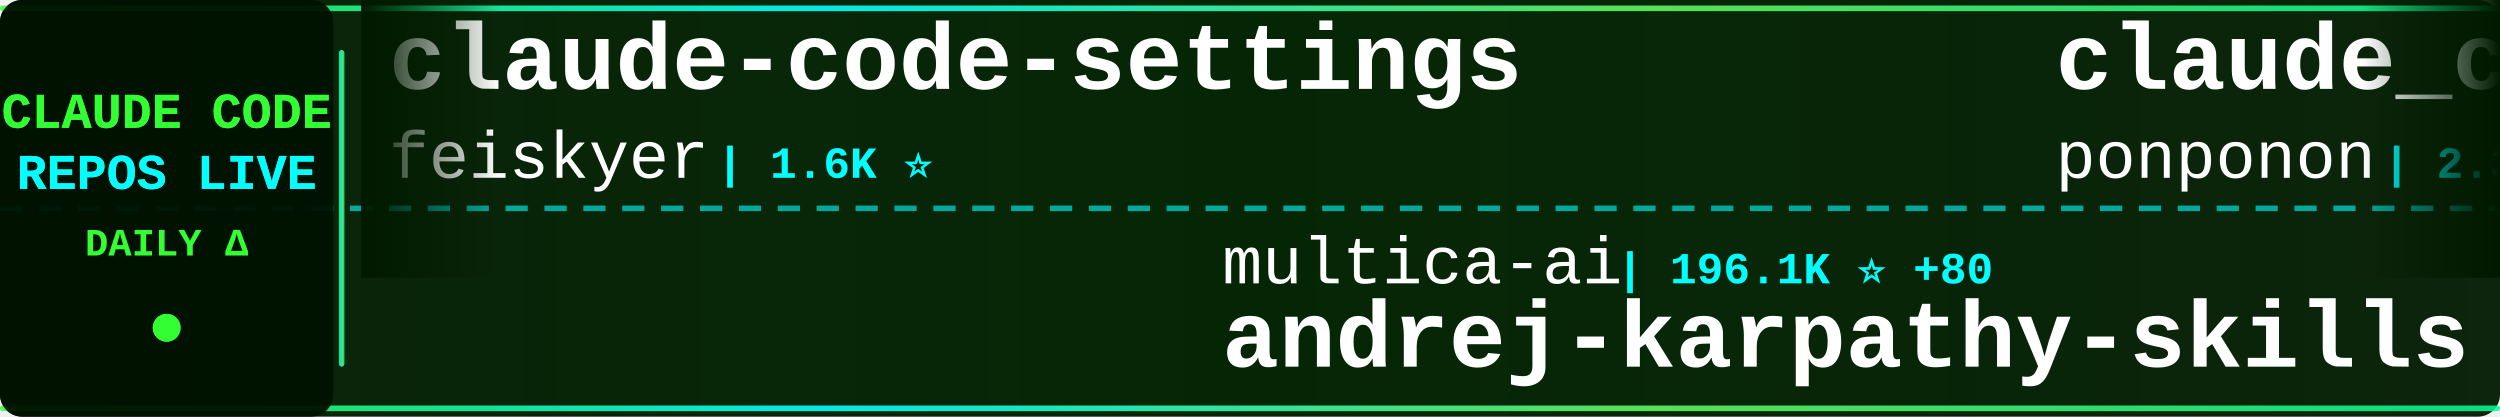
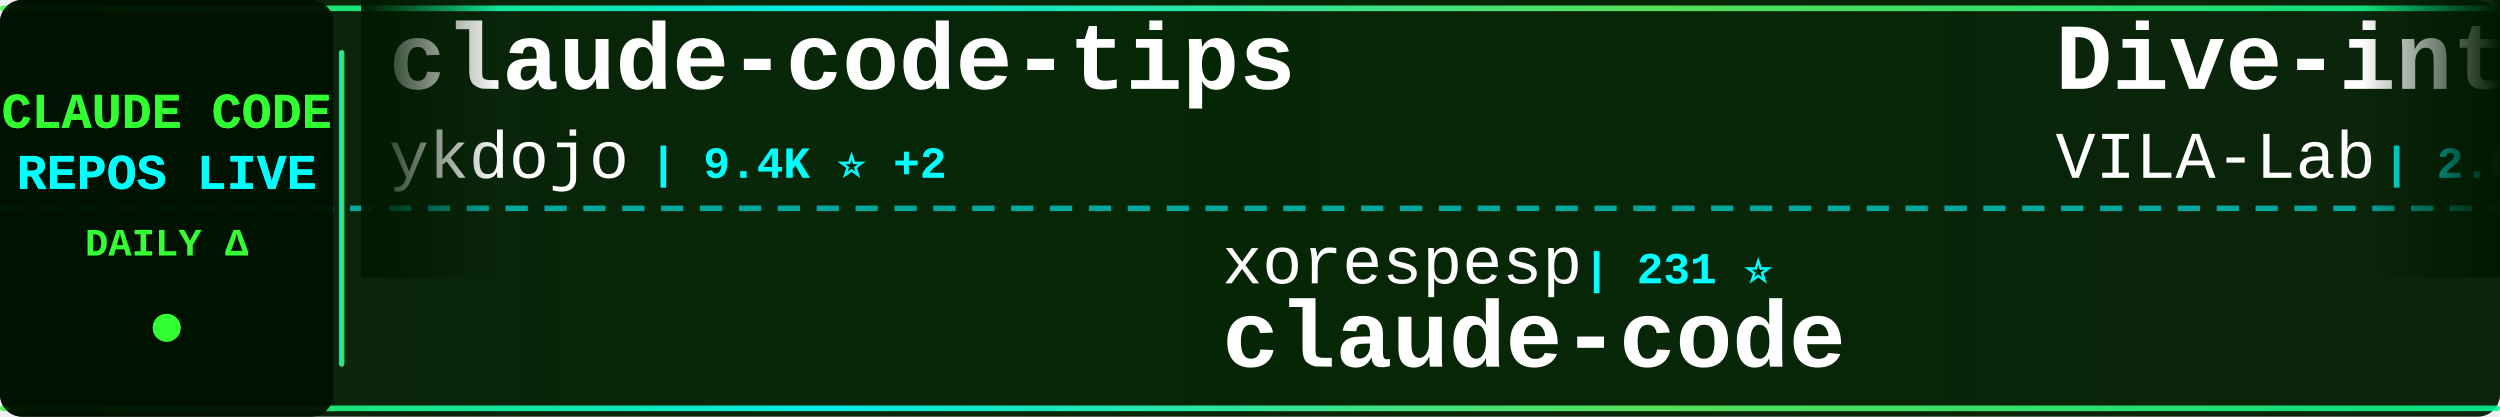
<svg xmlns="http://www.w3.org/2000/svg" width="900" height="150">
  <defs>
    <linearGradient id="tickerBg" x1="0%" y1="0%" x2="100%" y2="0%">
      <stop offset="0%" style="stop-color:#001a00;stop-opacity:0.95" />
      <stop offset="50%" style="stop-color:#002200;stop-opacity:0.98" />
      <stop offset="100%" style="stop-color:#001a00;stop-opacity:0.95" />
    </linearGradient>
    <linearGradient id="borderGrad" x1="0%" y1="0%" x2="100%" y2="0%">
      <stop offset="0%" style="stop-color:#33ff33;stop-opacity:0.85">
        <animate attributeName="stop-opacity" values="0.85;1;0.85" dur="2s" repeatCount="indefinite" />
      </stop>
      <stop offset="33%" style="stop-color:#00ffff;stop-opacity:0.9">
        <animate attributeName="stop-opacity" values="0.9;1;0.9" dur="2.2s" repeatCount="indefinite" />
      </stop>
      <stop offset="66%" style="stop-color:#66ff66;stop-opacity:0.85">
        <animate attributeName="stop-opacity" values="0.85;1;0.85" dur="1.8s" repeatCount="indefinite" />
      </stop>
      <stop offset="100%" style="stop-color:#00ff99;stop-opacity:0.85">
        <animate attributeName="stop-opacity" values="0.85;1;0.85" dur="2s" repeatCount="indefinite" />
      </stop>
    </linearGradient>
    <filter id="textGlow">
      <feGaussianBlur stdDeviation="0.1" result="coloredBlur" />
      <feMerge>
        <feMergeNode in="coloredBlur" />
        <feMergeNode in="SourceGraphic" />
      </feMerge>
    </filter>
    <filter id="metricGlow">
      <feGaussianBlur stdDeviation="0.2" result="coloredBlur" />
      <feMerge>
        <feMergeNode in="coloredBlur" />
        <feMergeNode in="SourceGraphic" />
      </feMerge>
    </filter>
    <linearGradient id="leftFade" x1="0%" y1="0%" x2="100%" y2="0%">
      <stop offset="0%" style="stop-color:#001a00;stop-opacity:1" />
      <stop offset="100%" style="stop-color:#001a00;stop-opacity:0" />
    </linearGradient>
    <linearGradient id="rightFade" x1="0%" y1="0%" x2="100%" y2="0%">
      <stop offset="0%" style="stop-color:#001a00;stop-opacity:0" />
      <stop offset="100%" style="stop-color:#001a00;stop-opacity:1" />
    </linearGradient>
  </defs>
  <rect width="900" height="150" fill="url(#tickerBg)" rx="8" />
  <rect x="0" y="2" width="900" height="2" fill="url(#borderGrad)" rx="1" />
  <rect x="0" y="146" width="900" height="2" fill="url(#borderGrad)" rx="1" />
  <line x1="0" y1="75" x2="900" y2="75" stroke="#00ffff" stroke-width="2" stroke-dasharray="8 6" opacity="0.6" />
  <rect x="0" y="0" width="120" height="150" fill="#001100" opacity="0.95" rx="8" />
  <text x="60" y="46" font-family="'Courier New', monospace" font-size="18" font-weight="bold" fill="#33ff33" text-anchor="middle" filter="url(#textGlow)">
    CLAUDE CODE
  </text>
  <text x="60" y="68" font-family="'Courier New', monospace" font-size="18" font-weight="bold" fill="#00ffff" text-anchor="middle" filter="url(#textGlow)">
    REPOS LIVE
  </text>
  <text x="60" y="92" font-family="'Courier New', monospace" font-size="14" font-weight="bold" fill="#33ff33" text-anchor="middle">
    DAILY Δ
  </text>
  <circle cx="60" cy="118" r="5" fill="#33ff33" filter="url(#metricGlow)">
    <animate attributeName="r" values="4;6;4" dur="1.5s" repeatCount="indefinite" />
    <animate attributeName="opacity" values="0.6;1;0.6" dur="1.5s" repeatCount="indefinite" />
  </circle>
  <rect x="122" y="18" width="2" height="114" fill="url(#borderGrad)" rx="1" />
  <clipPath id="tickerClip">
    <rect x="130" y="0" width="770" height="150" />
  </clipPath>
  <g clip-path="url(#tickerClip)">
    <g id="tickerItems">
      <animateTransform attributeName="transform" attributeType="XML" type="translate" from="0 0" to="-3000 0" dur="54s" repeatCount="indefinite" />
      <g transform="translate(0, 0)">
-         <text x="140" y="32" font-family="'Courier New', monospace" font-size="34" font-weight="bold" fill="#ffffff">claude-code-settings</text>
-         <text x="140" y="64" font-family="'Courier New', monospace" font-size="24" font-weight="normal" fill="#ffffff" opacity="1.0">feiskyer</text>
-         <text x="258" y="64" font-family="'Courier New', monospace" font-size="16" font-weight="bold" fill="#00ffff"> | 1.6K ⭐</text>
+         <text x="140" y="32" font-family="'Courier New', monospace" font-size="34" font-weight="bold" fill="#ffffff">claude-code-tips</text>
+         <text x="140" y="64" font-family="'Courier New', monospace" font-size="24" font-weight="normal" fill="#ffffff" opacity="1.0">ykdojo</text>
+         <text x="234" y="64" font-family="'Courier New', monospace" font-size="16" font-weight="bold" fill="#00ffff"> | 9.4K ⭐ +2</text>
      </g>
      <g transform="translate(300, 0)">
-         <text x="140" y="102" font-family="'Courier New', monospace" font-size="24" font-weight="normal" fill="#ffffff" opacity="1.0">multica-ai</text>
-         <text x="282" y="102" font-family="'Courier New', monospace" font-size="16" font-weight="bold" fill="#00ffff"> | 196.1K ⭐ +80</text>
-         <text x="140" y="132" font-family="'Courier New', monospace" font-size="34" font-weight="bold" fill="#ffffff">andrej-karpathy-skills</text>
+         <text x="140" y="102" font-family="'Courier New', monospace" font-size="24" font-weight="normal" fill="#ffffff" opacity="1.0">xorespesp</text>
+         <text x="270" y="102" font-family="'Courier New', monospace" font-size="16" font-weight="bold" fill="#00ffff"> | 231 ⭐</text>
+         <text x="140" y="132" font-family="'Courier New', monospace" font-size="34" font-weight="bold" fill="#ffffff">claude-code</text>
      </g>
      <g transform="translate(600, 0)">
-         <text x="140" y="32" font-family="'Courier New', monospace" font-size="34" font-weight="bold" fill="#ffffff">claude_code_src</text>
-         <text x="140" y="64" font-family="'Courier New', monospace" font-size="24" font-weight="normal" fill="#ffffff" opacity="1.0">ponponon</text>
-         <text x="258" y="64" font-family="'Courier New', monospace" font-size="16" font-weight="bold" fill="#00ffff"> | 2.3K ⭐ -1</text>
+         <text x="140" y="32" font-family="'Courier New', monospace" font-size="34" font-weight="bold" fill="#ffffff">Dive-into-Claude-Code</text>
+         <text x="140" y="64" font-family="'Courier New', monospace" font-size="24" font-weight="normal" fill="#ffffff" opacity="1.0">VILA-Lab</text>
+         <text x="258" y="64" font-family="'Courier New', monospace" font-size="16" font-weight="bold" fill="#00ffff"> | 2.0K ⭐</text>
      </g>
      <g transform="translate(900, 0)">
-         <text x="140" y="102" font-family="'Courier New', monospace" font-size="24" font-weight="normal" fill="#ffffff" opacity="1.0">AprilNEA</text>
-         <text x="258" y="102" font-family="'Courier New', monospace" font-size="16" font-weight="bold" fill="#00ffff"> | 392 ⭐</text>
-         <text x="140" y="132" font-family="'Courier New', monospace" font-size="34" font-weight="bold" fill="#ffffff">claude-code-source</text>
+         <text x="140" y="102" font-family="'Courier New', monospace" font-size="24" font-weight="normal" fill="#ffffff" opacity="1.0">krusemediallc</text>
+         <text x="318" y="102" font-family="'Courier New', monospace" font-size="16" font-weight="bold" fill="#00ffff"> | 1.0K ⭐ +1</text>
+         <text x="140" y="132" font-family="'Courier New', monospace" font-size="34" font-weight="bold" fill="#ffffff">arcads-claude-code</text>
      </g>
      <g transform="translate(1200, 0)">
-         <text x="140" y="32" font-family="'Courier New', monospace" font-size="34" font-weight="bold" fill="#ffffff">claude-code-plugins-plus...</text>
-         <text x="140" y="64" font-family="'Courier New', monospace" font-size="24" font-weight="normal" fill="#ffffff" opacity="1.0">jeremylongshore</text>
-         <text x="342" y="64" font-family="'Courier New', monospace" font-size="16" font-weight="bold" fill="#00ffff"> | 2.6K ⭐ +1</text>
+         <text x="140" y="32" font-family="'Courier New', monospace" font-size="34" font-weight="bold" fill="#ffffff">claude-code-reverse</text>
+         <text x="140" y="64" font-family="'Courier New', monospace" font-size="24" font-weight="normal" fill="#ffffff" opacity="1.0">Yuyz0112</text>
+         <text x="258" y="64" font-family="'Courier New', monospace" font-size="16" font-weight="bold" fill="#00ffff"> | 2.4K ⭐ -1</text>
      </g>
      <g transform="translate(1500, 0)">
-         <text x="140" y="102" font-family="'Courier New', monospace" font-size="24" font-weight="normal" fill="#ffffff" opacity="1.0">freestylefly</text>
-         <text x="306" y="102" font-family="'Courier New', monospace" font-size="16" font-weight="bold" fill="#00ffff"> | 128 ⭐</text>
+         <text x="140" y="102" font-family="'Courier New', monospace" font-size="24" font-weight="normal" fill="#ffffff" opacity="1.0">LING71671</text>
+         <text x="270" y="102" font-family="'Courier New', monospace" font-size="16" font-weight="bold" fill="#00ffff"> | 927 ⭐</text>
+         <text x="140" y="132" font-family="'Courier New', monospace" font-size="34" font-weight="bold" fill="#ffffff">Open-ClaudeCode</text>
+       </g>
+       <g transform="translate(1800, 0)">
+         <text x="140" y="32" font-family="'Courier New', monospace" font-size="34" font-weight="bold" fill="#ffffff">awesome-claude-code-suba...</text>
+         <text x="140" y="64" font-family="'Courier New', monospace" font-size="24" font-weight="normal" fill="#ffffff" opacity="1.0">VoltAgent</text>
+         <text x="270" y="64" font-family="'Courier New', monospace" font-size="16" font-weight="bold" fill="#00ffff"> | 23.7K ⭐ +5</text>
+       </g>
+       <g transform="translate(2100, 0)">
+         <text x="140" y="102" font-family="'Courier New', monospace" font-size="24" font-weight="normal" fill="#ffffff" opacity="1.0">wanshuiyin</text>
+         <text x="282" y="102" font-family="'Courier New', monospace" font-size="16" font-weight="bold" fill="#00ffff"> | 13.8K ⭐ +12</text>
+         <text x="140" y="132" font-family="'Courier New', monospace" font-size="34" font-weight="bold" fill="#ffffff">Auto-claude-code-researc...</text>
+       </g>
+       <g transform="translate(2400, 0)">
+         <text x="140" y="32" font-family="'Courier New', monospace" font-size="34" font-weight="bold" fill="#ffffff">claude-howto</text>
+         <text x="140" y="64" font-family="'Courier New', monospace" font-size="24" font-weight="normal" fill="#ffffff" opacity="1.0">luongnv89</text>
+         <text x="270" y="64" font-family="'Courier New', monospace" font-size="16" font-weight="bold" fill="#00ffff"> | 40.5K ⭐ +8</text>
+       </g>
+       <g transform="translate(2700, 0)">
+         <text x="140" y="102" font-family="'Courier New', monospace" font-size="24" font-weight="normal" fill="#ffffff" opacity="1.0">FlorianBruniaux</text>
+         <text x="342" y="102" font-family="'Courier New', monospace" font-size="16" font-weight="bold" fill="#00ffff"> | 5.6K ⭐ +2</text>
+         <text x="140" y="132" font-family="'Courier New', monospace" font-size="34" font-weight="bold" fill="#ffffff">claude-code-ultimate-gui...</text>
+       </g>
+       <g transform="translate(3000, 0)">
+         <text x="140" y="32" font-family="'Courier New', monospace" font-size="34" font-weight="bold" fill="#ffffff">claude-code-tips</text>
+         <text x="140" y="64" font-family="'Courier New', monospace" font-size="24" font-weight="normal" fill="#ffffff" opacity="1.0">ykdojo</text>
+         <text x="234" y="64" font-family="'Courier New', monospace" font-size="16" font-weight="bold" fill="#00ffff"> | 9.4K ⭐ +2</text>
+       </g>
+       <g transform="translate(3300, 0)">
+         <text x="140" y="102" font-family="'Courier New', monospace" font-size="24" font-weight="normal" fill="#ffffff" opacity="1.0">xorespesp</text>
+         <text x="270" y="102" font-family="'Courier New', monospace" font-size="16" font-weight="bold" fill="#00ffff"> | 231 ⭐</text>
        <text x="140" y="132" font-family="'Courier New', monospace" font-size="34" font-weight="bold" fill="#ffffff">claude-code</text>
      </g>
-       <g transform="translate(1800, 0)">
-         <text x="140" y="32" font-family="'Courier New', monospace" font-size="34" font-weight="bold" fill="#ffffff">claude-code</text>
-         <text x="140" y="64" font-family="'Courier New', monospace" font-size="24" font-weight="normal" fill="#ffffff" opacity="1.0">VineeTagarwaL-code</text>
-         <text x="378" y="64" font-family="'Courier New', monospace" font-size="16" font-weight="bold" fill="#00ffff"> | 274 ⭐</text>
-       </g>
-       <g transform="translate(2100, 0)">
-         <text x="140" y="102" font-family="'Courier New', monospace" font-size="24" font-weight="normal" fill="#ffffff" opacity="1.0">alex000kim</text>
-         <text x="282" y="102" font-family="'Courier New', monospace" font-size="16" font-weight="bold" fill="#00ffff"> | 231 ⭐</text>
-         <text x="140" y="132" font-family="'Courier New', monospace" font-size="34" font-weight="bold" fill="#ffffff">claude-code</text>
-       </g>
-       <g transform="translate(2400, 0)">
-         <text x="140" y="32" font-family="'Courier New', monospace" font-size="34" font-weight="bold" fill="#ffffff">claude-code</text>
-         <text x="140" y="64" font-family="'Courier New', monospace" font-size="24" font-weight="normal" fill="#ffffff" opacity="1.0">lowcortisolprogrammer</text>
-         <text x="414" y="64" font-family="'Courier New', monospace" font-size="16" font-weight="bold" fill="#00ffff"> | 171 ⭐</text>
-       </g>
-       <g transform="translate(2700, 0)">
-         <text x="140" y="102" font-family="'Courier New', monospace" font-size="24" font-weight="normal" fill="#ffffff" opacity="1.0">anthropics</text>
-         <text x="282" y="102" font-family="'Courier New', monospace" font-size="16" font-weight="bold" fill="#00ffff"> | 5.6K ⭐ +2</text>
-         <text x="140" y="132" font-family="'Courier New', monospace" font-size="34" font-weight="bold" fill="#ffffff">claude-code-security-rev...</text>
-       </g>
-       <g transform="translate(3000, 0)">
-         <text x="140" y="32" font-family="'Courier New', monospace" font-size="34" font-weight="bold" fill="#ffffff">claude-code-settings</text>
-         <text x="140" y="64" font-family="'Courier New', monospace" font-size="24" font-weight="normal" fill="#ffffff" opacity="1.0">feiskyer</text>
-         <text x="258" y="64" font-family="'Courier New', monospace" font-size="16" font-weight="bold" fill="#00ffff"> | 1.6K ⭐</text>
-       </g>
-       <g transform="translate(3300, 0)">
-         <text x="140" y="102" font-family="'Courier New', monospace" font-size="24" font-weight="normal" fill="#ffffff" opacity="1.0">multica-ai</text>
-         <text x="282" y="102" font-family="'Courier New', monospace" font-size="16" font-weight="bold" fill="#00ffff"> | 196.1K ⭐ +80</text>
-         <text x="140" y="132" font-family="'Courier New', monospace" font-size="34" font-weight="bold" fill="#ffffff">andrej-karpathy-skills</text>
-       </g>
      <g transform="translate(3600, 0)">
-         <text x="140" y="32" font-family="'Courier New', monospace" font-size="34" font-weight="bold" fill="#ffffff">claude_code_src</text>
-         <text x="140" y="64" font-family="'Courier New', monospace" font-size="24" font-weight="normal" fill="#ffffff" opacity="1.0">ponponon</text>
-         <text x="258" y="64" font-family="'Courier New', monospace" font-size="16" font-weight="bold" fill="#00ffff"> | 2.3K ⭐ -1</text>
+         <text x="140" y="32" font-family="'Courier New', monospace" font-size="34" font-weight="bold" fill="#ffffff">Dive-into-Claude-Code</text>
+         <text x="140" y="64" font-family="'Courier New', monospace" font-size="24" font-weight="normal" fill="#ffffff" opacity="1.0">VILA-Lab</text>
+         <text x="258" y="64" font-family="'Courier New', monospace" font-size="16" font-weight="bold" fill="#00ffff"> | 2.0K ⭐</text>
      </g>
      <g transform="translate(3900, 0)">
-         <text x="140" y="102" font-family="'Courier New', monospace" font-size="24" font-weight="normal" fill="#ffffff" opacity="1.0">AprilNEA</text>
-         <text x="258" y="102" font-family="'Courier New', monospace" font-size="16" font-weight="bold" fill="#00ffff"> | 392 ⭐</text>
-         <text x="140" y="132" font-family="'Courier New', monospace" font-size="34" font-weight="bold" fill="#ffffff">claude-code-source</text>
+         <text x="140" y="102" font-family="'Courier New', monospace" font-size="24" font-weight="normal" fill="#ffffff" opacity="1.0">krusemediallc</text>
+         <text x="318" y="102" font-family="'Courier New', monospace" font-size="16" font-weight="bold" fill="#00ffff"> | 1.0K ⭐ +1</text>
+         <text x="140" y="132" font-family="'Courier New', monospace" font-size="34" font-weight="bold" fill="#ffffff">arcads-claude-code</text>
      </g>
    </g>
  </g>
  <rect x="130" y="0" width="50" height="100" fill="url(#leftFade)" />
  <rect x="850" y="0" width="50" height="100" fill="url(#rightFade)" />
</svg>
